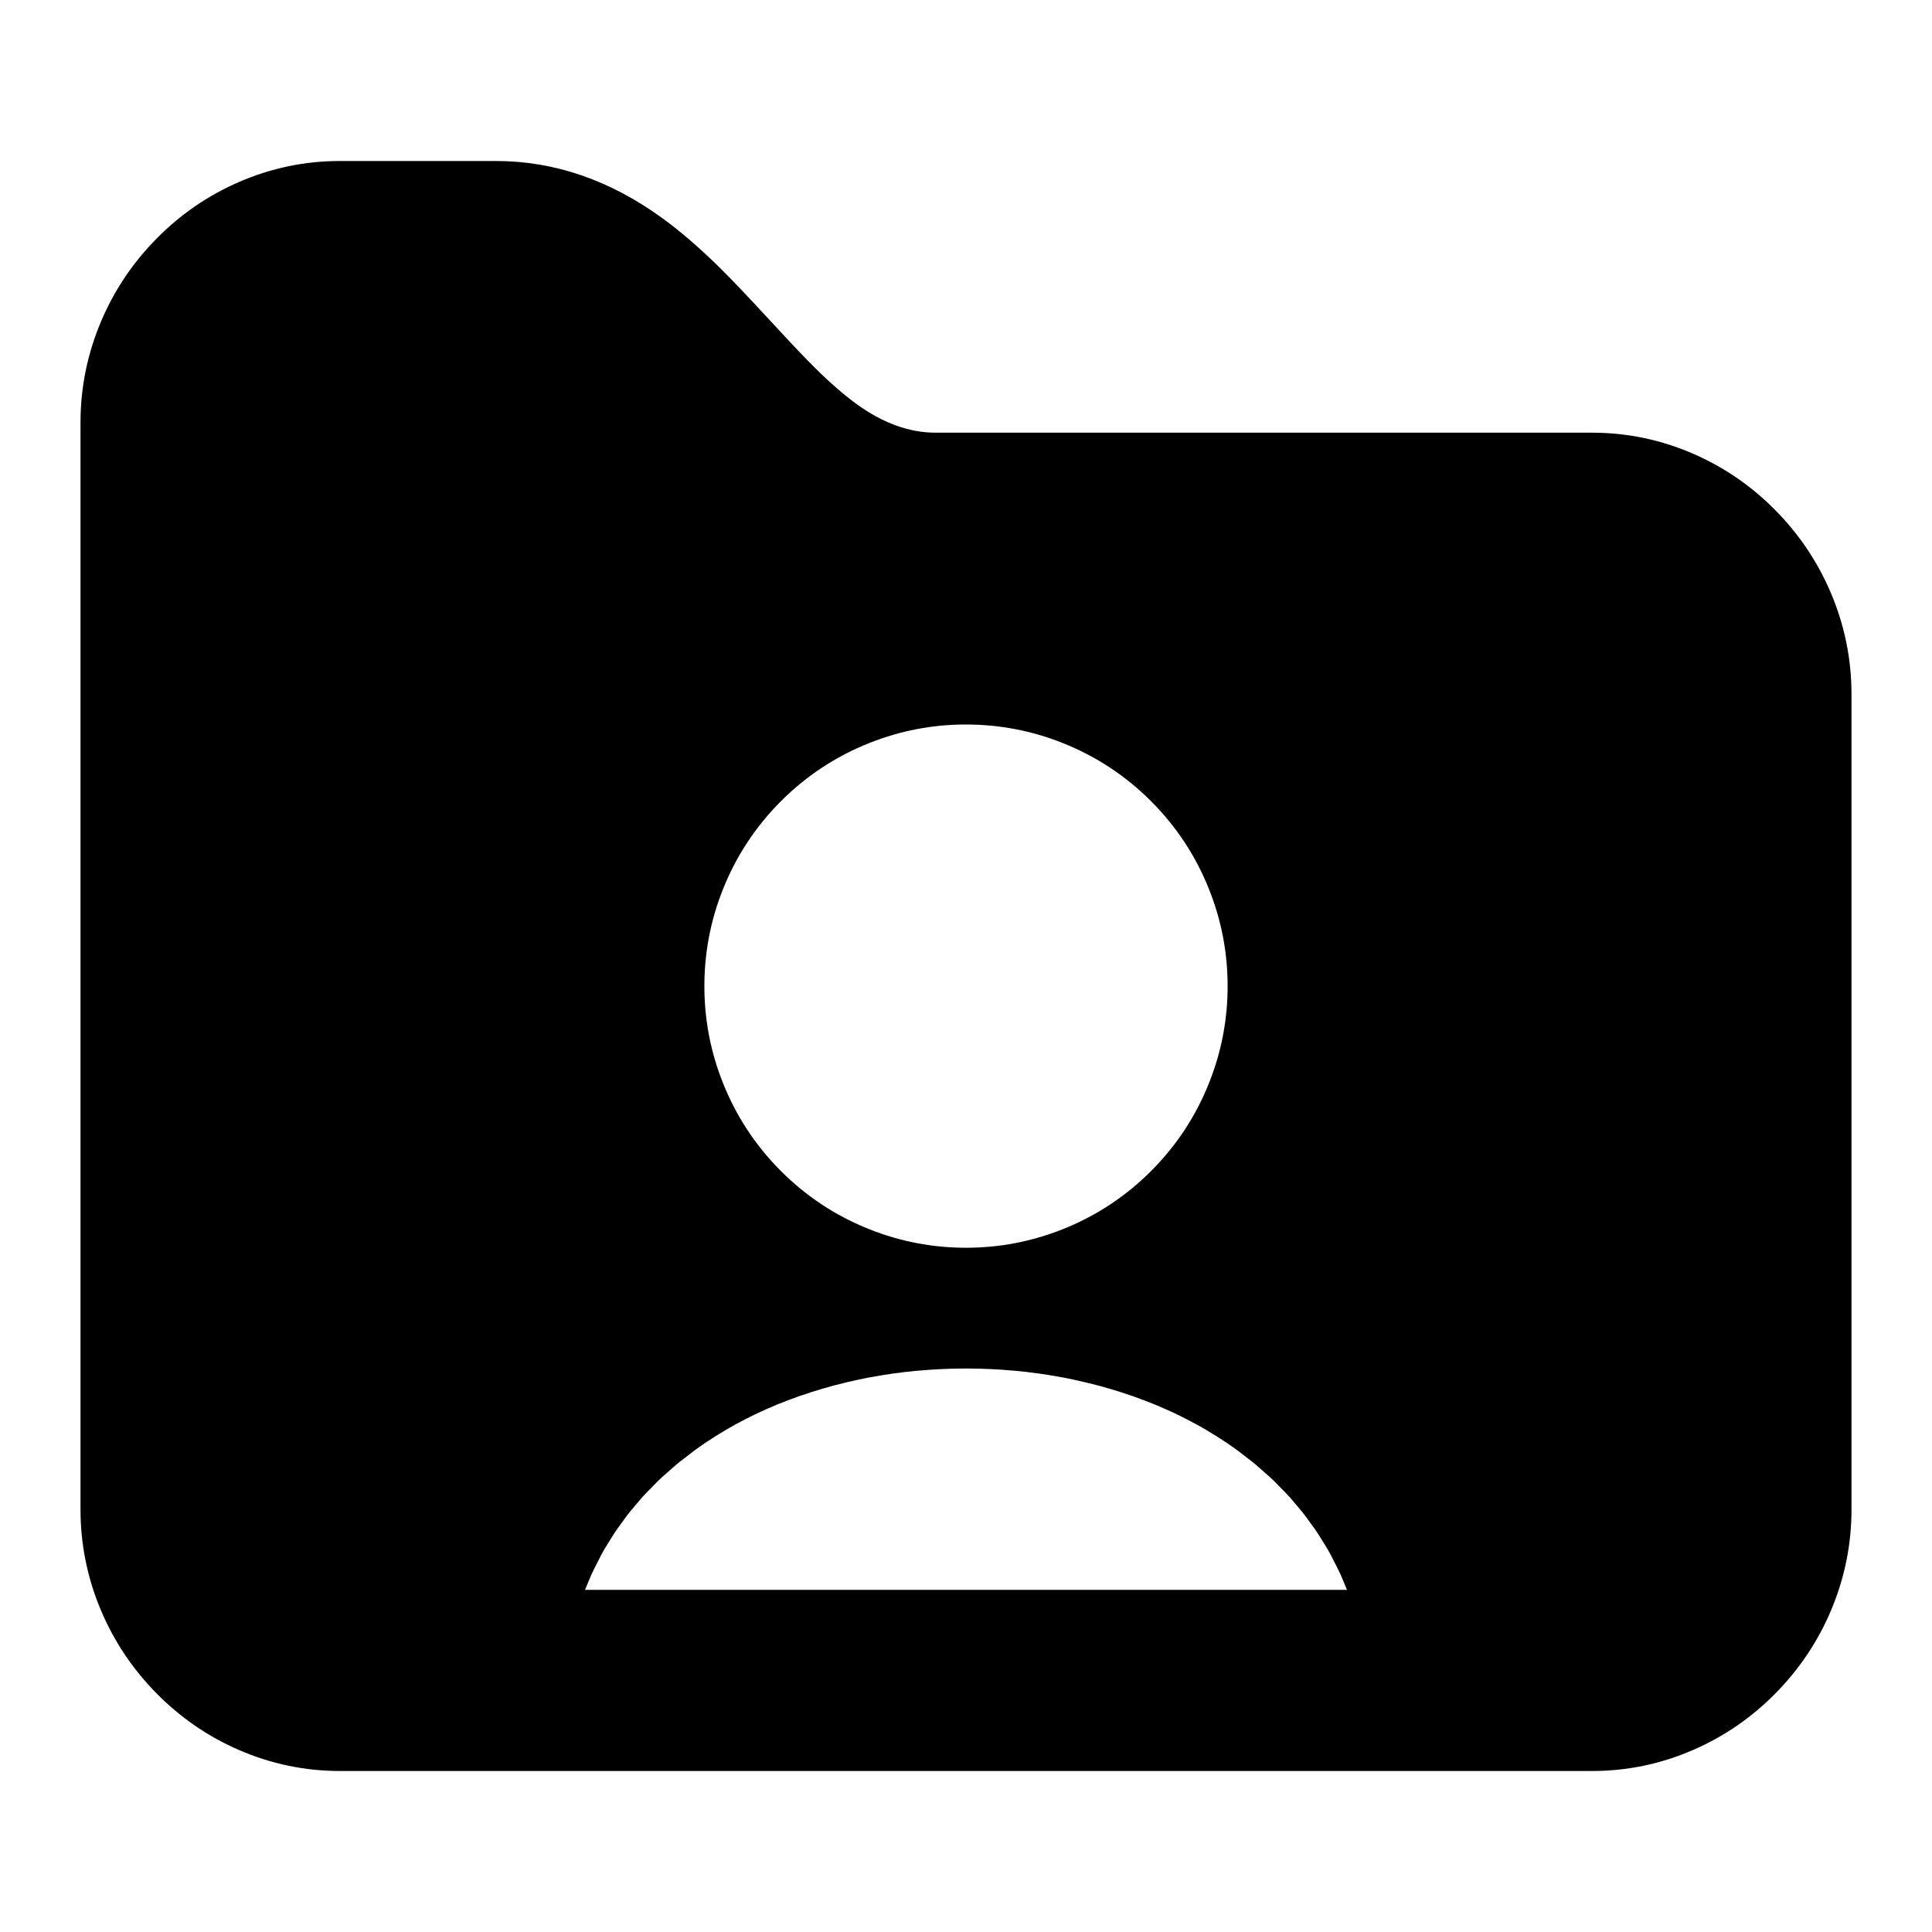
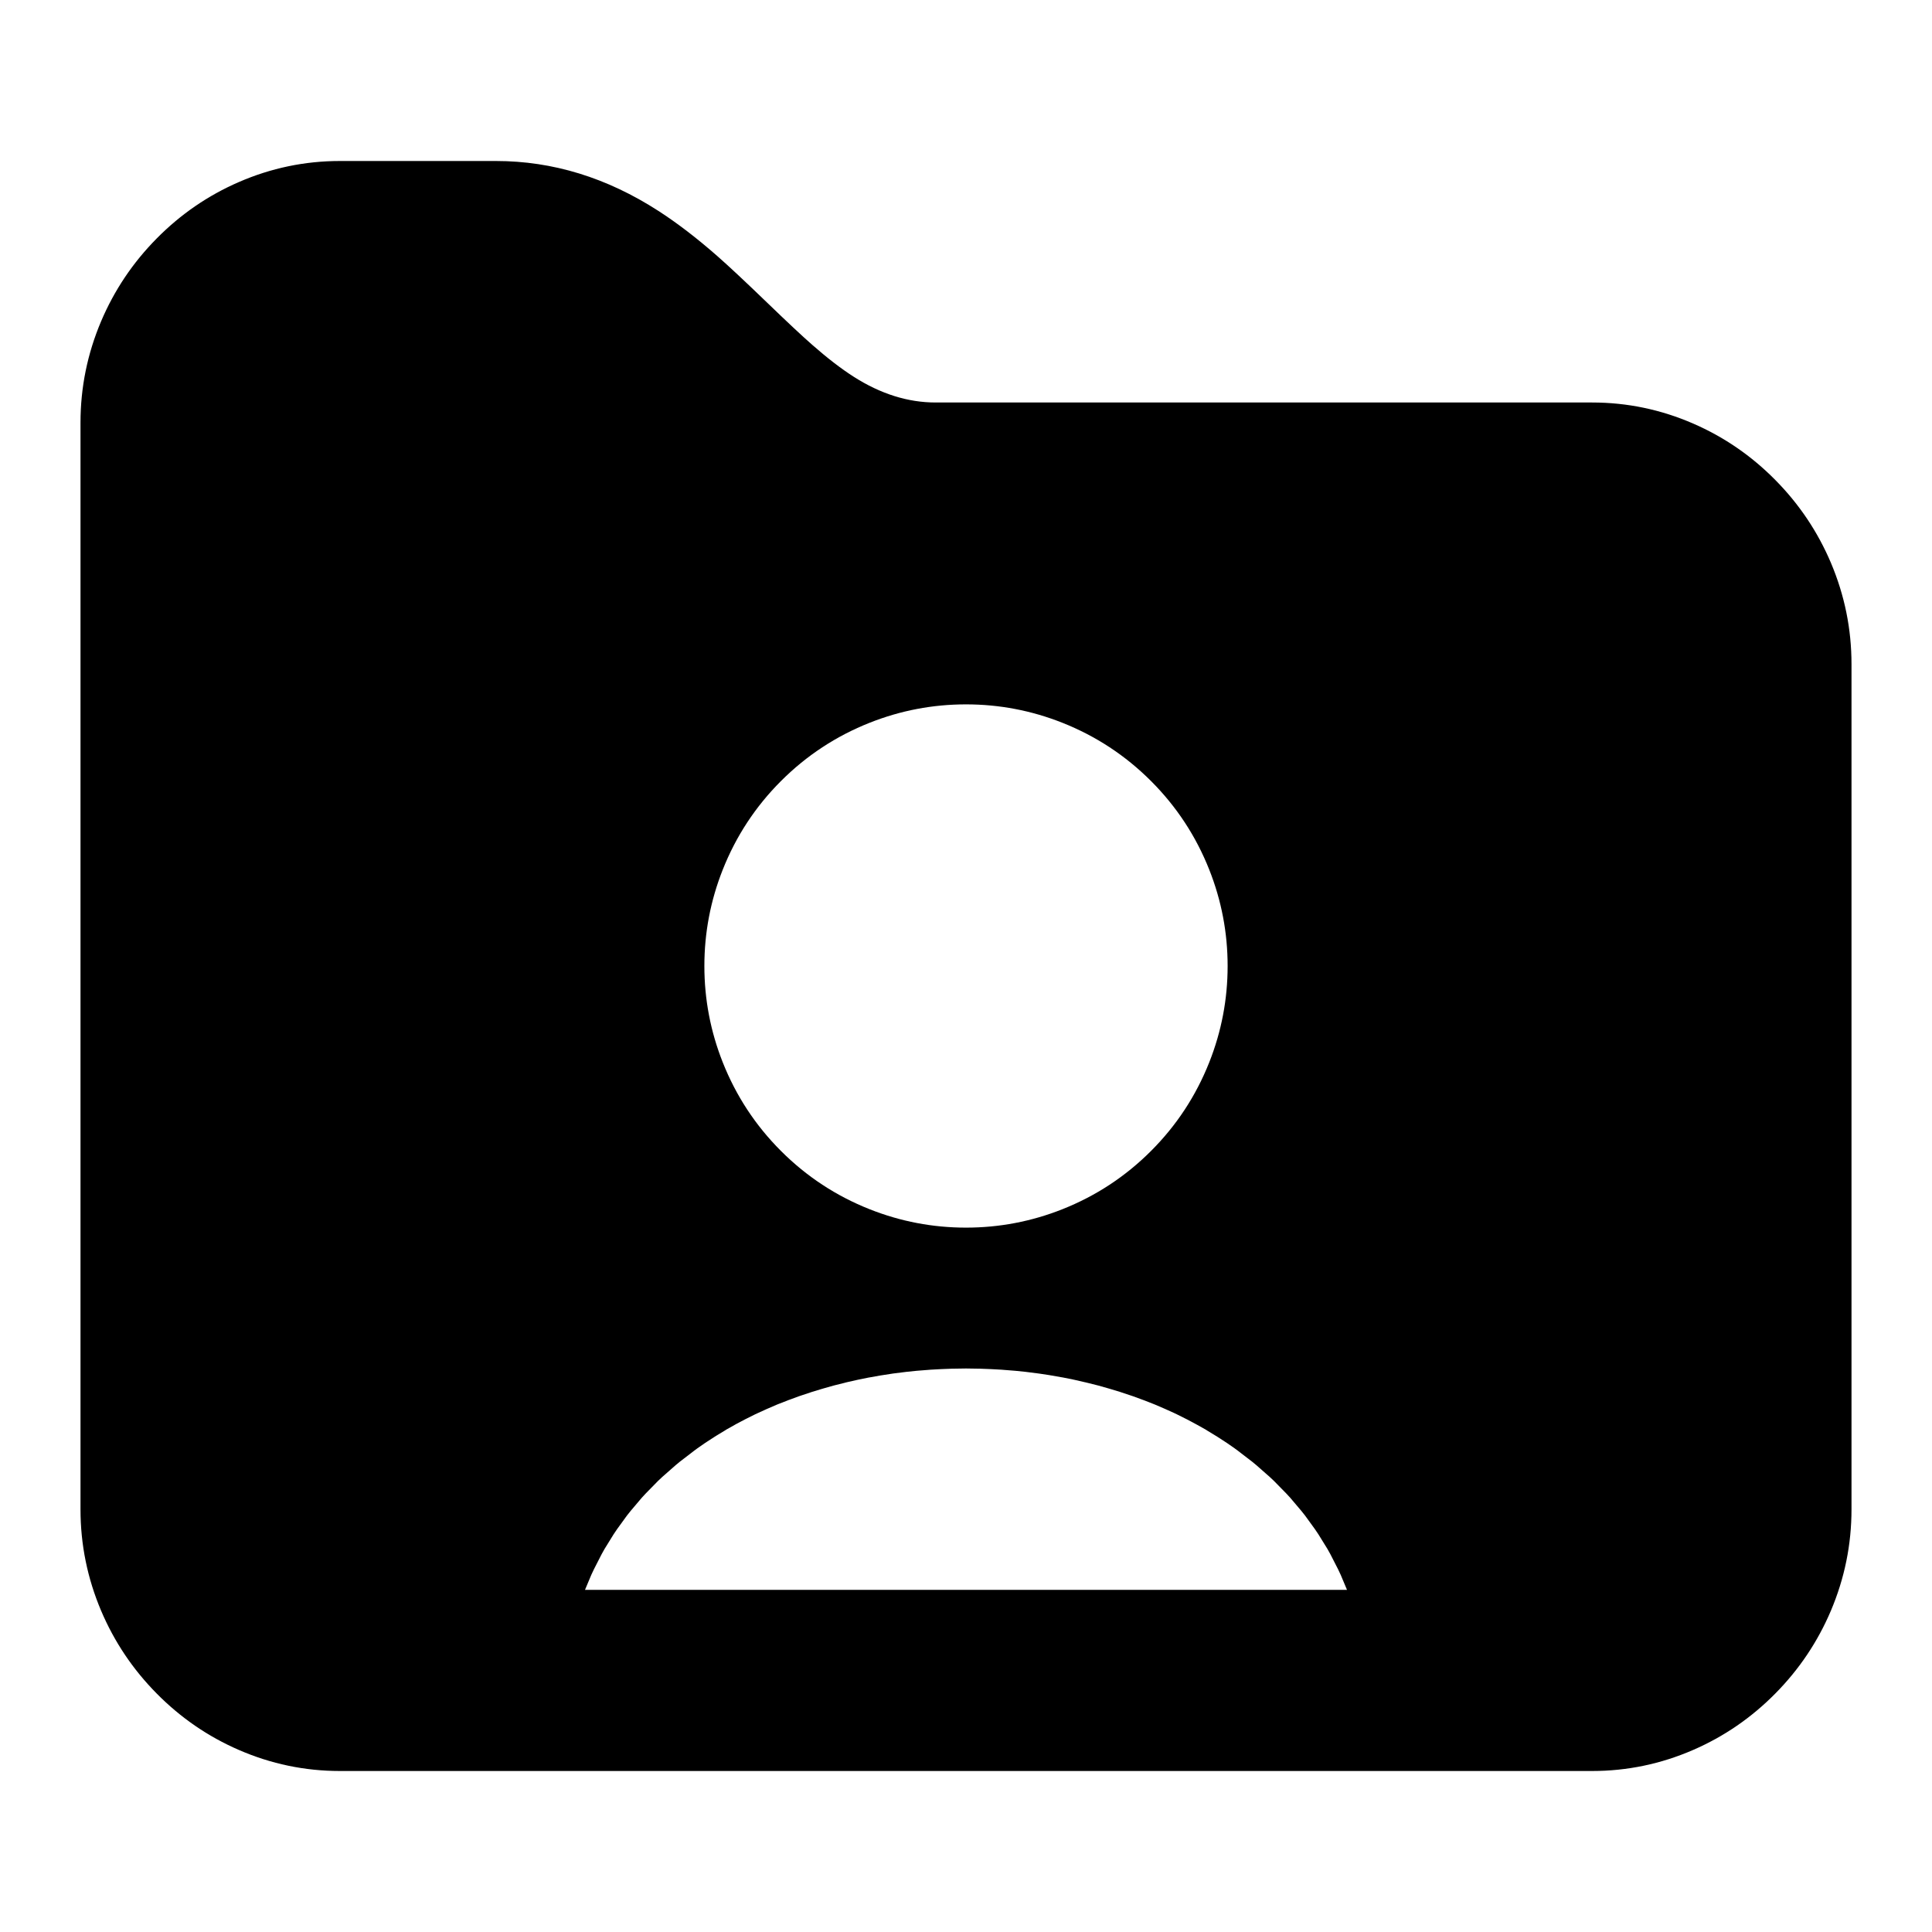
<svg xmlns="http://www.w3.org/2000/svg" width="24" height="24" viewBox="0 0 24 24" fill="currentColor" fill-rule="evenodd">
-   <path d="M1 18.75V5.25q0-.654.256-1.259.246-.579.69-1.028.445-.451 1.02-.701Q3.569 2 4.222 2h1.939q1.087 0 2.064.708.348.253.73.631.214.212.614.646.376.408.562.592.284.28.519.449.486.349.973.349h8.155q.653 0 1.256.262.575.25 1.02.701.444.449.69 1.028.256.605.256 1.259V18.75q0 .654-.256 1.259-.246.579-.69 1.028-.445.451-1.02.701-.603.262-1.256.262H4.222q-.653 0-1.256-.262-.575-.25-1.02-.701-.444-.449-.69-1.028Q1 19.404 1 18.75m7.75-6.5q0 .62.228 1.196.248.626.724 1.102t1.102.724q.576.228 1.196.228t1.196-.228q.626-.248 1.102-.724t.724-1.102q.228-.576.228-1.196t-.228-1.196q-.248-.626-.724-1.102t-1.102-.724Q12.62 9 12 9t-1.196.228q-.626.248-1.102.724t-.724 1.102q-.228.576-.228 1.196m7.983 7.5H7.267l.078-.186.033-.07.095-.186.038-.068.11-.178.043-.064.124-.171.047-.059.138-.163.05-.054.152-.155.051-.048.167-.147.052-.043.181-.139.038-.028.092-.064.026-.017.094-.061.027-.017.096-.058.025-.016.1-.056.012-.007.009-.005.106-.056.026-.013.104-.052.026-.012.101-.046.006-.003.005-.002.129-.056.025-.01.111-.043.001-.001.042-.015.097-.036.024-.008.117-.039.024-.008.119-.036.024-.007.12-.034.023-.006.121-.03.006-.002.029-.007.111-.025.023-.005.123-.025.024-.004.123-.022.026-.004.123-.019.005-.001.144-.018.023-.003.126-.013.024-.002.127-.01.023-.002.128-.007.023-.001.129-.005h.023l.13-.002h.022l.13.002h.023l.129.005.023.001.128.007.023.002.127.01.024.002.126.013.023.003.126.016.029.004.119.018.003.001.025.004.119.021.013.002.134.027.023.005.121.028h.001l.021.005.124.031.023.006.12.034.024.007.119.036.024.008.117.039.024.008.114.042.025.009.112.044.025.01.109.047.025.011.106.048.001.001.024.011.106.053.026.013.101.054.026.014.1.056.025.016.097.059.026.016.094.061.026.017.092.064.038.028.181.139.052.043.167.147.051.048.152.155.05.054.138.163.047.059.124.171.043.064.11.178.038.068.095.186.033.07z" />
+   <path d="M1 18.75V5.25q0-.654.256-1.259.246-.579.69-1.028.445-.451 1.02-.701Q3.569 2 4.222 2h1.939q1.057 0 2.018.62.349.225.733.562.215.189.616.576.375.362.56.524.282.248.517.398.501.32 1.018.32h8.155q.653 0 1.256.262.575.25 1.02.701.444.449.69 1.028Q23 7.596 23 8.25v10.5q0 .654-.256 1.259-.246.579-.69 1.028-.445.451-1.02.701-.603.262-1.256.262H4.222q-.653 0-1.256-.262-.575-.25-1.02-.701-.444-.449-.69-1.028Q1 19.404 1 18.75M8.75 12q0 .62.228 1.196.248.626.724 1.102t1.102.724q.576.228 1.196.228t1.196-.228q.626-.248 1.102-.724t.724-1.102q.228-.576.228-1.196t-.228-1.196q-.248-.626-.724-1.102t-1.102-.724Q12.62 8.75 12 8.75t-1.196.228q-.626.248-1.102.724t-.724 1.102Q8.75 11.38 8.75 12m7.983 7.75H7.267l.078-.186.033-.07.095-.186.038-.068.11-.178.043-.064.124-.171.047-.059.138-.163.05-.054.152-.155.051-.048.167-.147.052-.043.181-.139.038-.028.092-.064.026-.017.094-.061.027-.017.096-.058.025-.016.1-.056.012-.007.009-.005.106-.056.026-.013.104-.052.026-.012.101-.046.006-.003.005-.002.129-.056.025-.01.111-.043.001-.001.042-.015.097-.036.024-.008.117-.039.024-.008.119-.036.024-.007.12-.034.023-.006.121-.03.006-.002.029-.007.111-.025.023-.005.123-.025.024-.004.123-.022.026-.004.123-.019.005-.001.144-.018.023-.003.126-.013.024-.002.127-.01.023-.002.128-.007.023-.001.129-.005h.023l.13-.002h.022l.13.002h.023l.129.005.023.001.128.007.023.002.127.01.024.002.126.013.023.003.126.016.029.004.119.018.003.001.025.004.119.021.013.002.134.027.023.005.121.028h.001l.021.005.124.031.023.006.12.034.024.007.119.036.024.008.117.039.024.008.114.042.025.009.112.044.025.01.109.047.025.011.106.048.001.001.024.011.106.053.026.013.101.054.026.014.1.056.025.016.097.059.026.016.094.061.026.017.092.064.038.028.181.139.052.043.167.147.051.048.152.155.05.054.138.163.047.059.124.171.043.064.11.178.038.068.095.186.033.07z" />
</svg>
